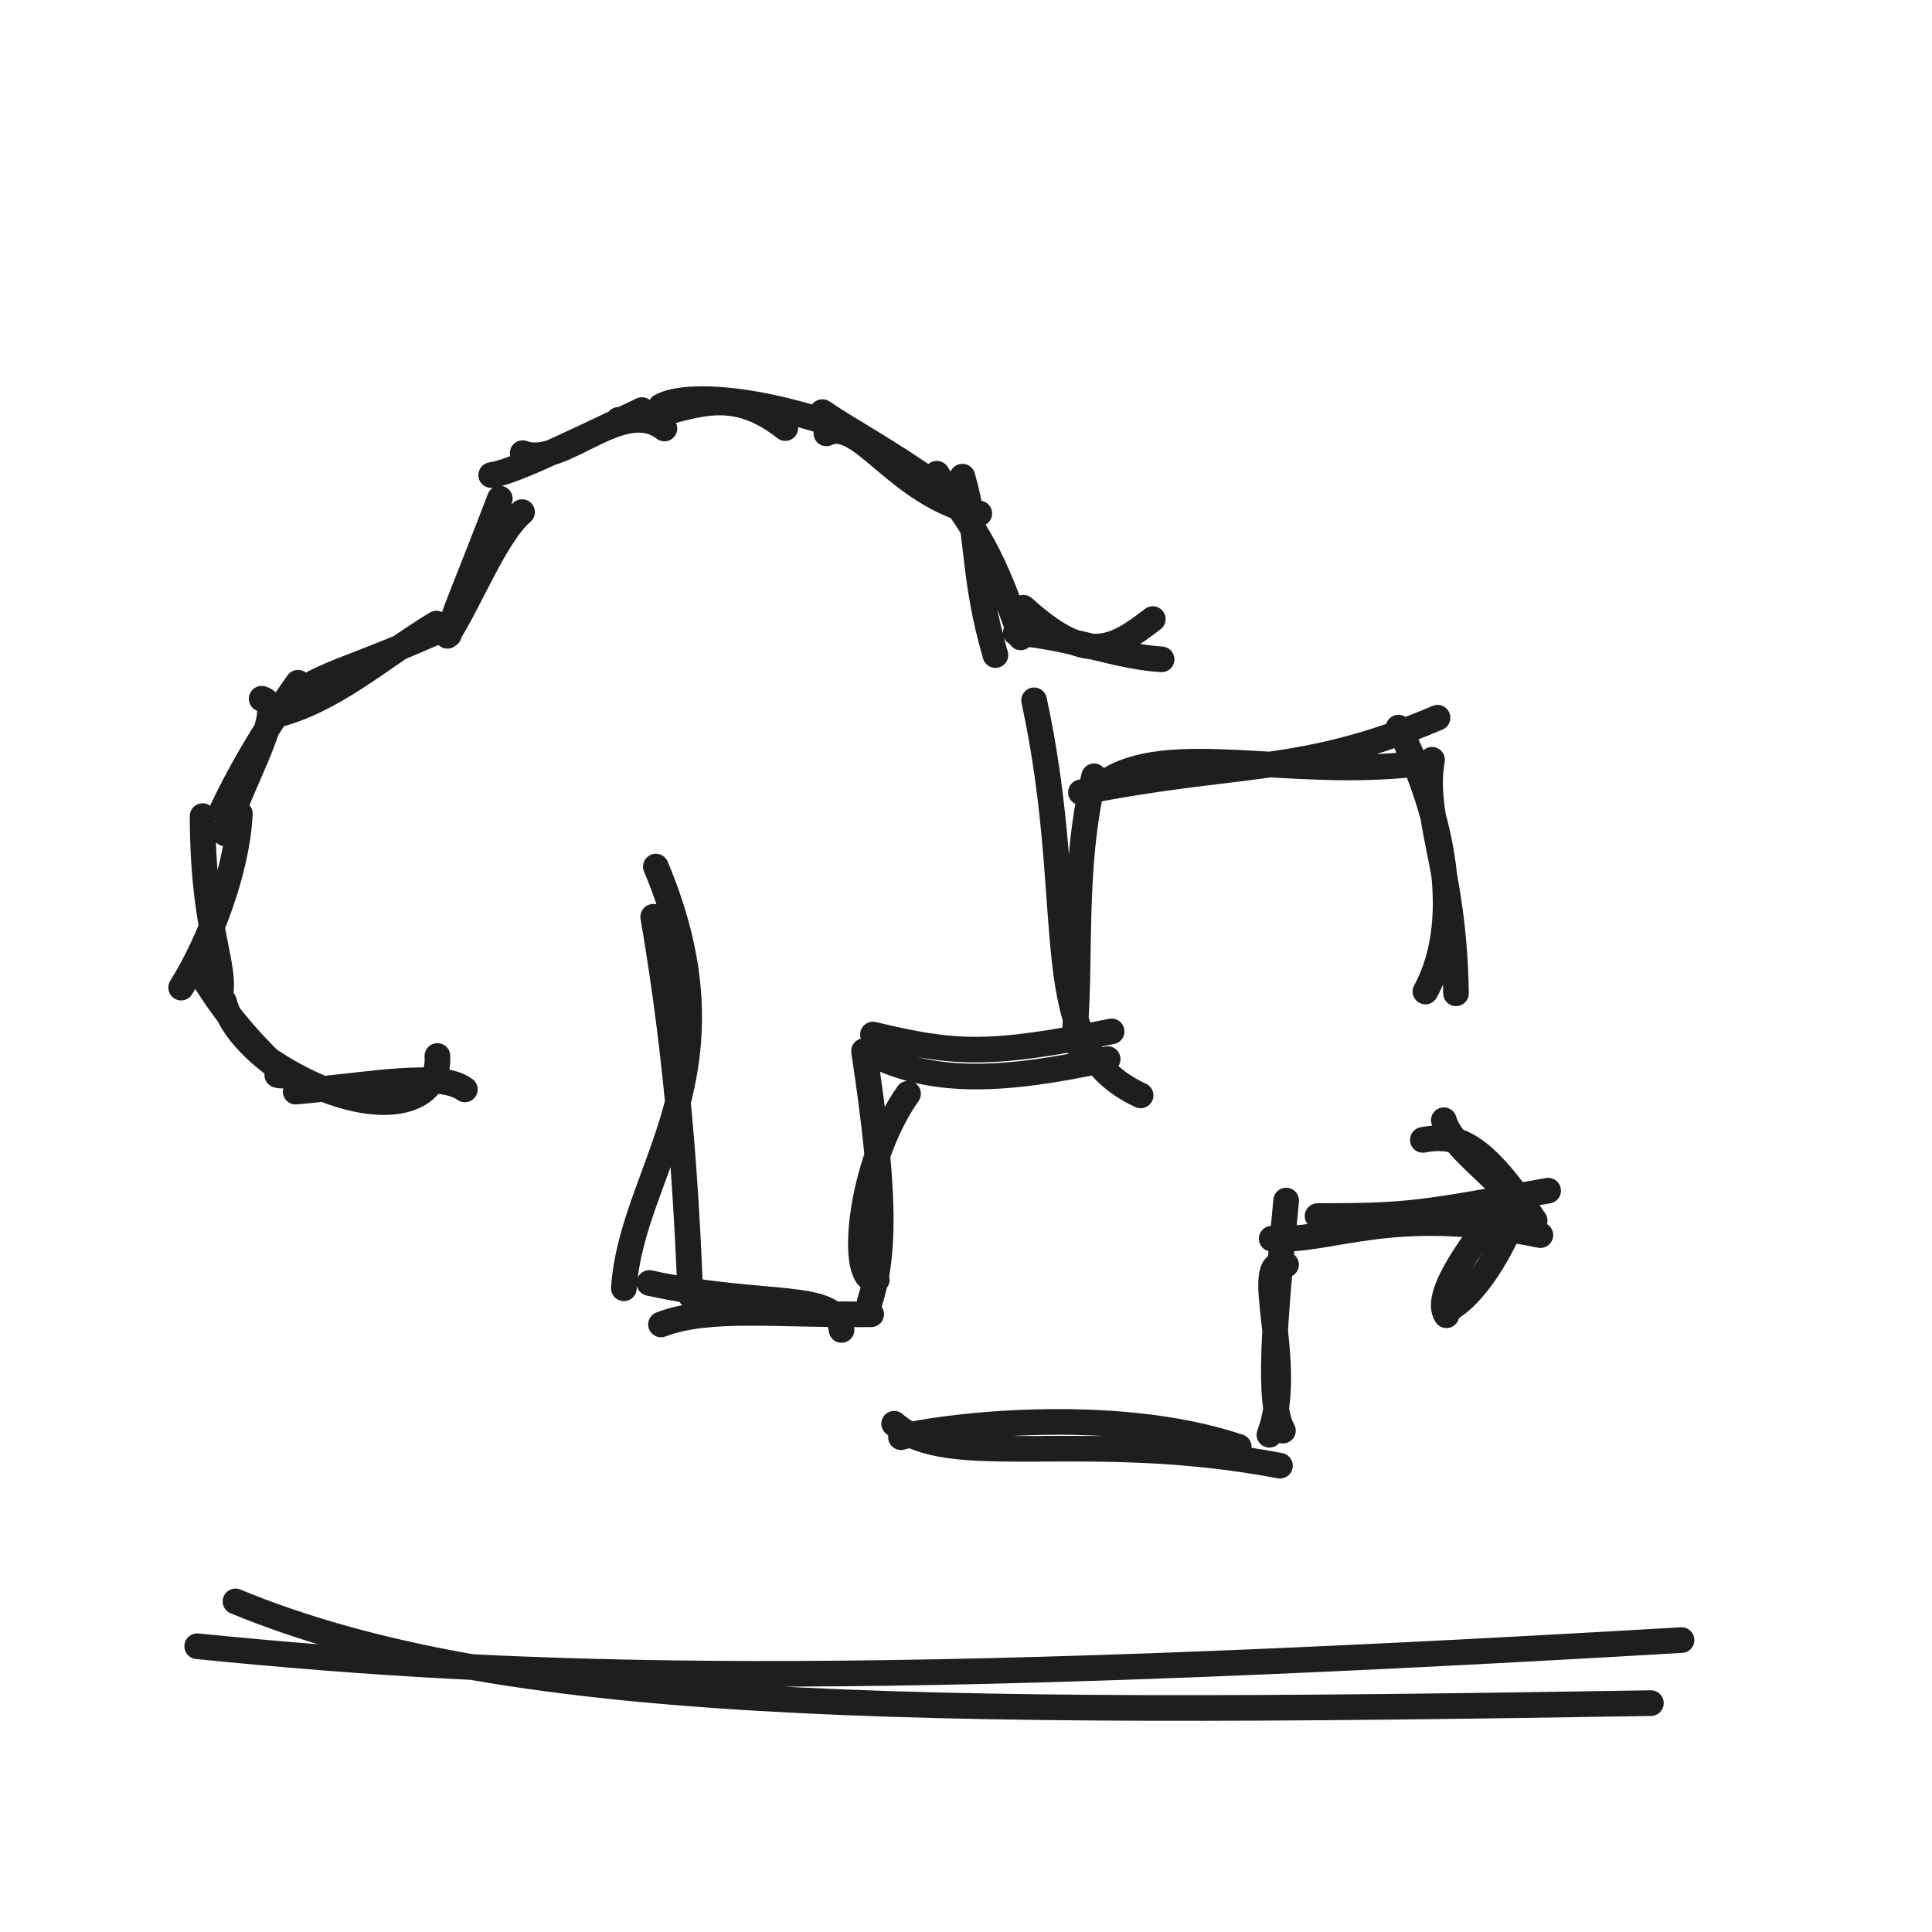
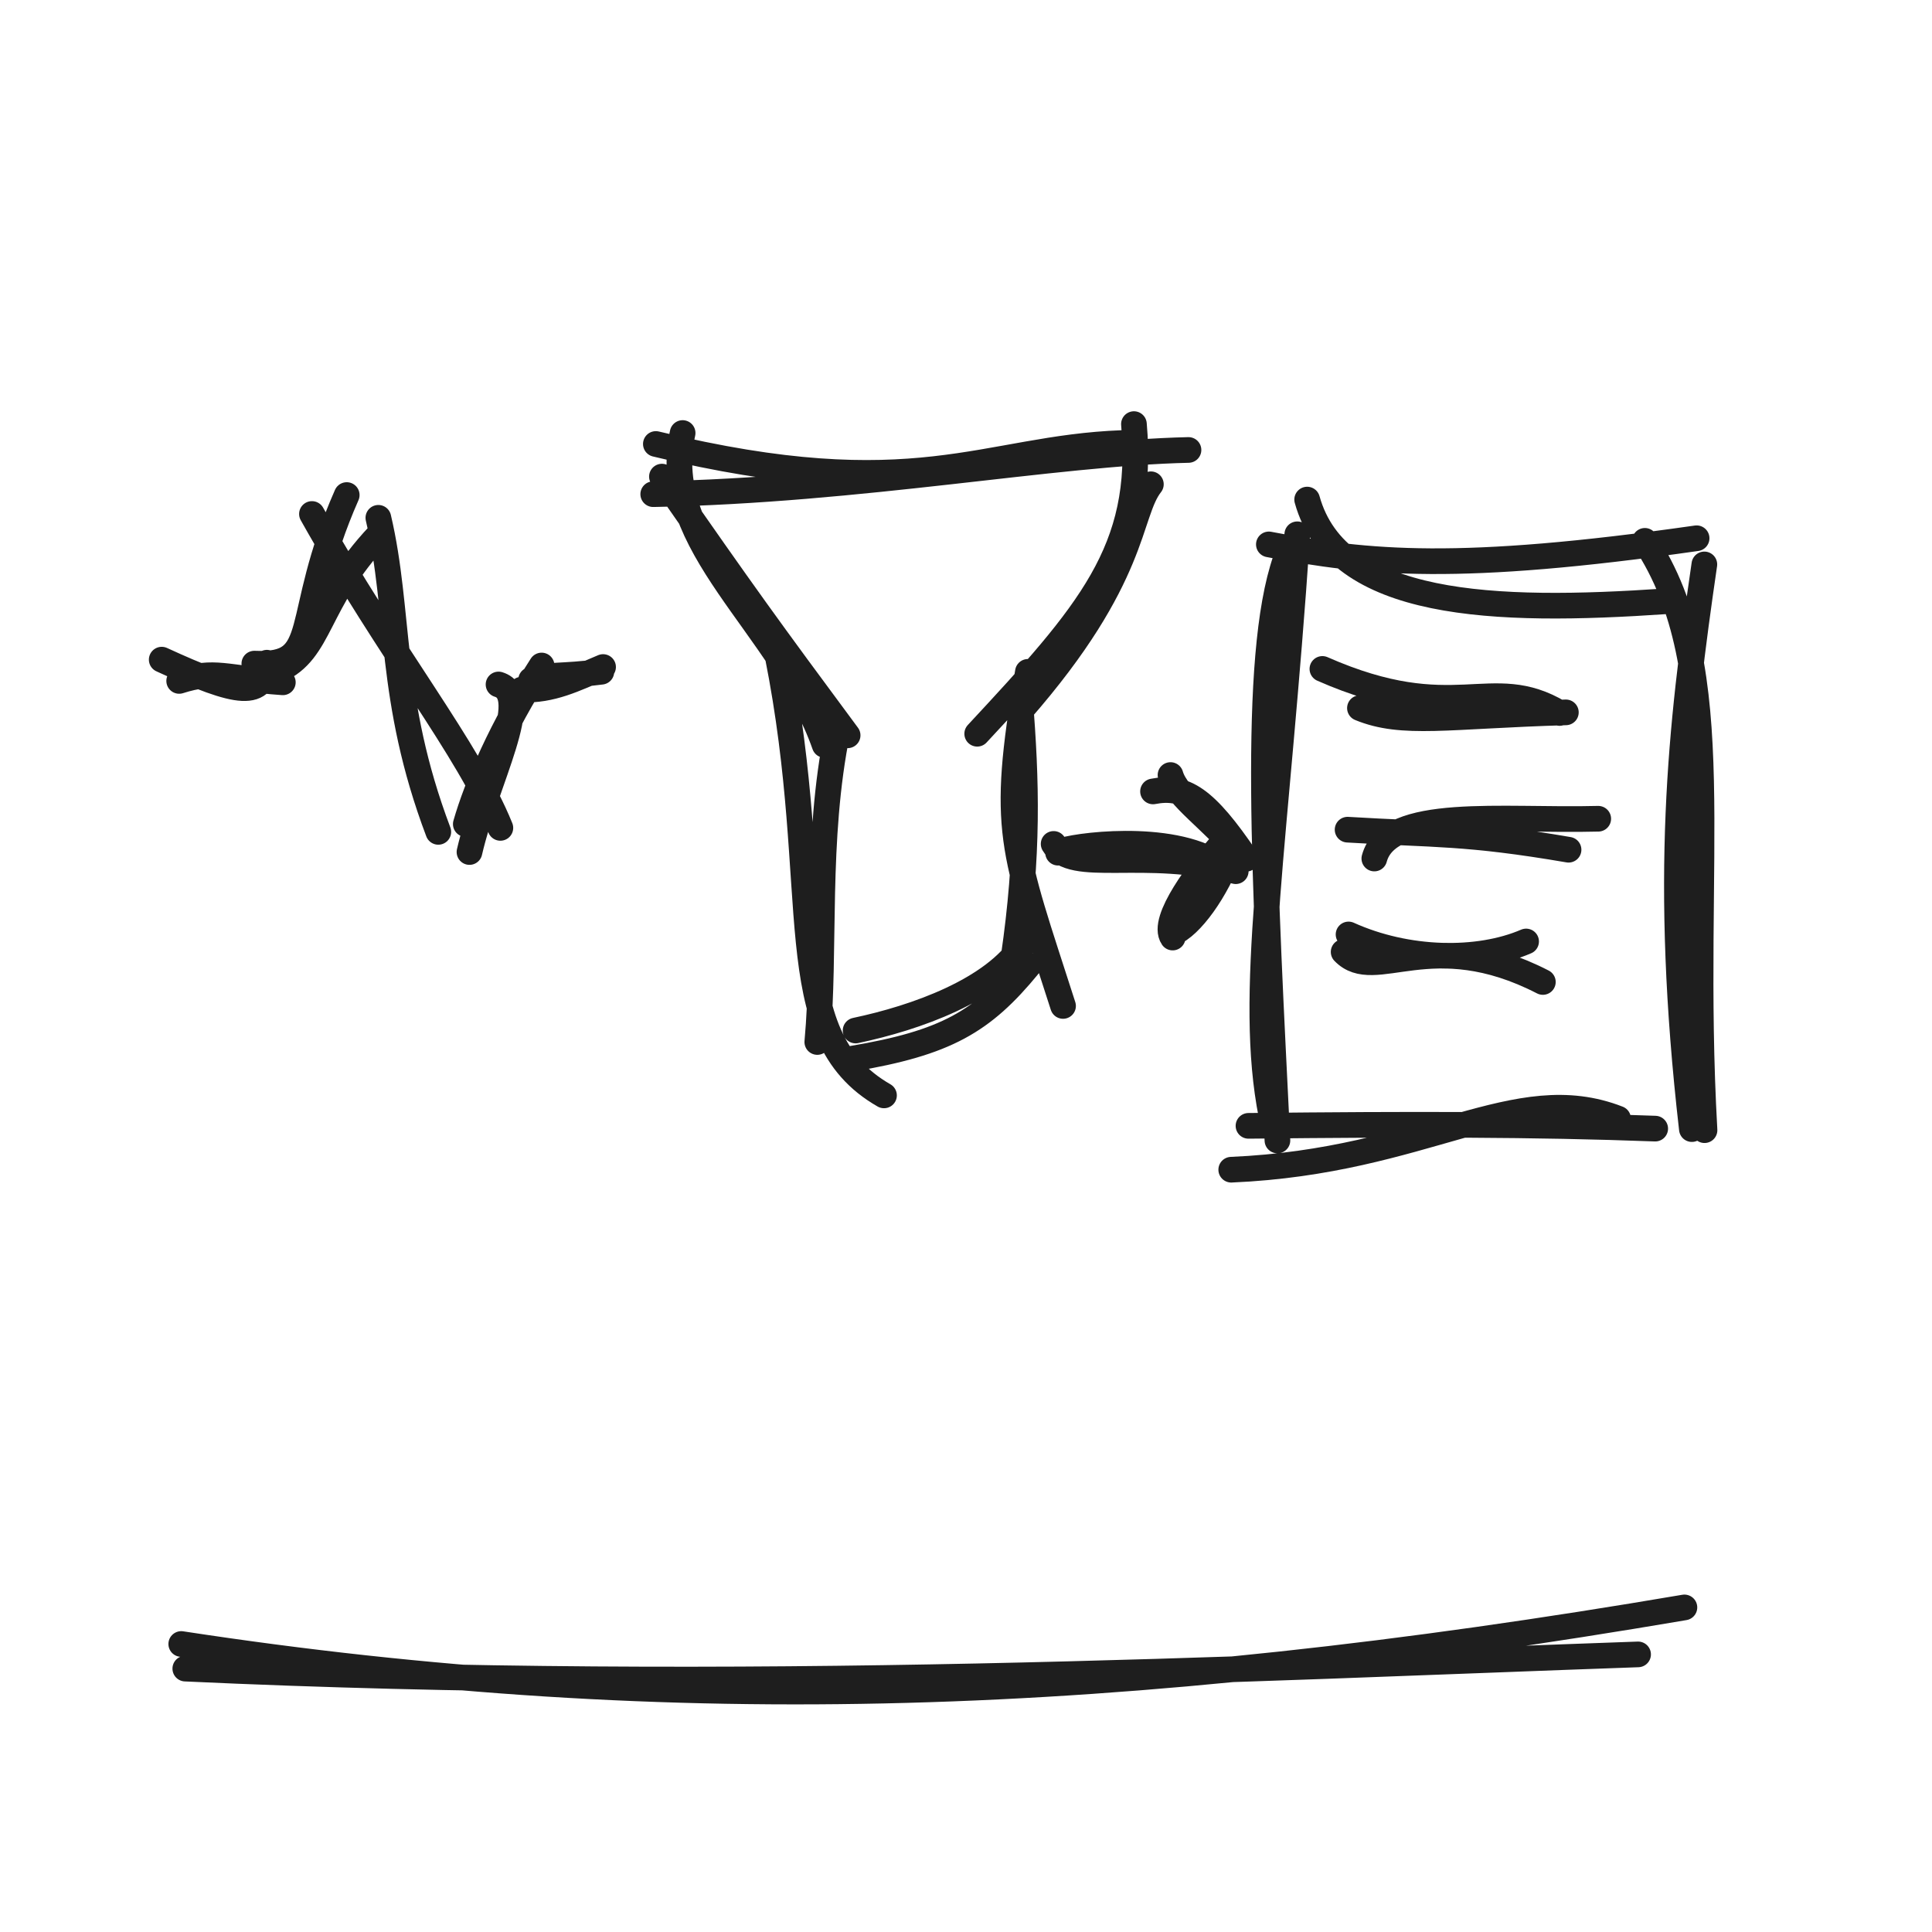
<svg xmlns="http://www.w3.org/2000/svg" width="128" height="128" viewBox="0 0 128 128" role="img">
-   <path d="M28.979 69.962 C29.172 73.815, 23.709 74.136, 17.931 70.28 M30.797 72.177 C29.153 70.953, 24.622 71.88, 19.59 72.323 M18.368 71.216 C19.891 71.608, 16.254 69.595, 13.219 64.329 M19.549 71.555 C18.798 70.966, 15.505 69.002, 14.833 66.34 M12 65.431 C13.892 62.399, 15.718 57.662, 15.891 53.91 M14.64 65.583 C14.798 63.54, 13.43 61.194, 13.424 54.068 M14.932 55.223 C16.123 51.38, 19.102 46.753, 17.337 46.294 M14.726 53.66 C15.651 51.67, 17.333 48.614, 19.745 45.233 M18.086 47.435 C22.125 46.429, 24.981 43.719, 28.909 41.313 M19.388 46.09 C21.566 44.567, 23.301 44.331, 28.671 41.966 M29.64 42.123 C31.157 39.756, 32.839 35.429, 34.588 33.93 M29.74 42.05 C29.665 41.602, 31.171 38.157, 33.114 33.034 M34.631 30.022 C37.254 31.054, 41.174 26.192, 44.021 28.389 M32.543 31.476 C33.91 31.268, 36.541 30.002, 42.529 27.17 M40.977 27.818 C45.056 27.746, 47.682 24.935, 52.027 28.36 M43.77 26.929 C45.213 26.122, 49.38 26.198, 55.092 28.082 M54.75 28.712 C57.039 27.599, 59.383 32.807, 64.882 34.017 M54.483 27.304 C56.362 28.58, 58.784 29.83, 62.15 32.226 M63.762 31.579 C64.881 35.416, 64.401 38.101, 65.948 43.4 M62.064 31.385 C64.221 34.845, 65.45 35.657, 67.627 42.23 M67.799 40.263 C72.019 44.072, 73.684 43.072, 76.375 41.016 M67.297 41.917 C71.101 42.246, 73.954 43.497, 76.958 43.684" stroke="#1e1e1e" stroke-width="1.7" fill="none" stroke-linecap="round" stroke-linejoin="round" />
-   <path d="M43.452 57.415 C49.251 71.191, 41.856 77.419, 41.333 85.353 M43.278 60.74 C44.96 70.629, 45.444 78.594, 45.741 85.811 M43.02 85.001 C50.704 86.681, 55.473 85.497, 55.755 88.111 M43.794 87.747 C46.972 86.532, 51.496 87.146, 57.718 87.073 M58.09 84.788 C56.18 85.2, 56.862 77.126, 60.16 72.464 M57.616 86.288 C58.597 83.136, 58.715 79.346, 57.243 69.639 M57.836 68.542 C63.181 69.815, 65.425 70, 73.648 68.334 M58.137 70.003 C62.003 71.794, 66.467 71.677, 73.385 70.167 M75.568 72.573 C68.452 69.288, 71.604 60.693, 68.512 46.4 M71.148 69.035 C71.68 63.941, 70.985 57.62, 72.487 51.433 M71.614 52.495 C81.909 50.41, 86.222 51.403, 95.24 47.551 M73.228 51.82 C77.392 49.018, 85.371 51.585, 93.786 50.611 M92.652 48.208 C95.162 53.046, 97.238 60.563, 94.438 65.691 M94.876 50.337 C94.207 54.157, 96.335 57.408, 96.464 65.808" stroke="#1e1e1e" stroke-width="1.7" fill="none" stroke-linecap="round" stroke-linejoin="round" />
-   <path d="M59.692 95.218 C61.748 94.607, 73.48 92.982, 82.069 95.857 M59.24 94.325 C62.785 97.526, 71.782 94.63, 84.801 97.106 M84.103 95.056 C85.904 90.359, 82.724 83.148, 85.206 83.788 M84.997 94.783 C83.95 92.984, 84.433 87.693, 85.212 79.541 M87.292 80.569 C93.528 80.569, 94.199 80.368, 102.567 78.885 M84.255 82.068 C88.332 82.305, 92.153 79.801, 102.054 81.828" stroke="#1e1e1e" stroke-width="1.7" fill="none" stroke-linecap="round" stroke-linejoin="round" />
-   <path d="M94.268 75.521 C96.774 75.038, 98.404 76.042, 101.677 80.874 M95.659 74.218 C96.19 76.03, 98.856 77.64, 101.589 80.876 M99.757 79.672 C98.032 81.664, 94.871 85.747, 95.83 87.138 M100.432 80.331 C99.313 83.396, 97.252 86.27, 95.791 86.805" stroke="#1e1e1e" stroke-width="1.7" fill="none" stroke-linecap="round" stroke-linejoin="round" />
-   <path d="M15.602 106.098 C33.172 113.351, 59.132 113.671, 109.375 112.836 M13.065 109.068 C35.166 111.277, 56.708 111.867, 111.405 108.66" stroke="#1e1e1e" stroke-width="1.7" fill="none" stroke-linecap="round" stroke-linejoin="round" />
+   <path d="M10.714 43.703 C15.889 46.08, 17.464 46.285, 17.683 43.906 M11.871 45.113 C14.284 44.348, 14.859 44.938, 18.739 45.205 M16.85 43.967 C21.498 44.167, 19.316 41.091, 22.972 32.798 M18.405 44.414 C21.323 43.126, 20.897 39.903, 25.097 35.447 M20.667 34.052 C25.856 43.299, 31.032 49.616, 33.151 54.85 M25.067 34.306 C26.537 40.564, 25.701 46.278, 29.039 55.114 M31.104 56.449 C32.189 51.731, 35.396 46.065, 33.029 45.348 M30.86 54.597 C31.593 52.042, 33.23 48.221, 35.883 44.091 M34.562 45.687 C36.567 45.756, 38.016 45.007, 39.956 44.192 M35.186 45.043 C36.26 44.643, 37.139 44.86, 39.842 44.505" stroke="#1e1e1e" stroke-width="1.7" fill="none" stroke-linecap="round" stroke-linejoin="round" />
+   <path d="M43.452 29.415 C60.659 33.585, 65.186 29.696, 74.333 29.353 M43.278 32.74 C57.034 32.48, 69.817 30.009, 78.741 29.811 M75.126 28.098 C75.862 36.455, 72.185 40.611, 64.742 48.613 M76.249 32.084 C74.704 34.049, 75.387 38.201, 67.591 47.106 M68.101 44.512 C66.285 55.09, 67.053 56.12, 70.43 66.647 M67.568 46.199 C68.019 51.767, 68.152 56.616, 67.149 63.469 M67.833 62.487 C65.823 65.61, 60.675 67.433, 56.685 68.274 M68.14 63.98 C65.098 67.685, 62.686 69.099, 56.416 70.148 M58.568 72.573 C51.511 68.541, 54.663 59.199, 51.512 43.4 M54.148 69.035 C54.708 62.957, 54.012 55.652, 55.487 48.433 M54.636 49.354 C51.846 41.39, 43.583 36.102, 45.226 28.689 M56.158 48.717 C50.912 41.635, 49.337 39.462, 43.854 31.577" stroke="#1e1e1e" stroke-width="1.7" fill="none" stroke-linecap="round" stroke-linejoin="round" />
+   <path d="M70.1 56.492 C70.154 56.183, 76.498 55.126, 80.095 56.907 M69.806 55.911 C71.017 57.978, 75.771 56.095, 81.871 57.719" stroke="#1e1e1e" stroke-width="1.7" fill="none" stroke-linecap="round" stroke-linejoin="round" />
+   <path d="M76.39 52.434 C78.479 52.032, 79.836 52.868, 82.564 56.895 M77.549 51.348 C77.992 52.859, 80.213 54.2, 82.491 56.897 M80.964 55.893 C79.526 57.554, 76.892 60.956, 77.692 62.115 M81.527 56.442 C80.595 58.997, 78.876 61.392, 77.659 61.837" stroke="#1e1e1e" stroke-width="1.7" fill="none" stroke-linecap="round" stroke-linejoin="round" />
+   <path d="M86.602 33.098 C88.606 40.293, 99.001 40.613, 110.375 39.836 M84.065 36.068 C90.633 37.324, 96.641 37.914, 112.405 35.66 M108.977 35.832 C114.672 44.421, 111.897 56.631, 112.929 74.877 M112.918 37.394 C111.347 48.194, 110.182 58.153, 112.091 74.806 M107.201 74.113 C100.392 71.456, 94.506 76.942, 81.572 77.496 M109.662 74.774 C101.569 74.473, 93.699 74.476, 82.715 74.59 M84.232 73.893 C82.646 65.818, 84.55 56.07, 85.948 35.398 M84.633 75.559 C83.805 58.598, 82.904 43.614, 85.174 37.082" stroke="#1e1e1e" stroke-width="1.7" fill="none" stroke-linecap="round" stroke-linejoin="round" />
+   <path d="M87.612 44.318 C96.406 48.19, 98.745 44.501, 103.327 47.237 M90.099 46.913 C92.929 48.078, 95.903 47.425, 103.743 47.196" stroke="#1e1e1e" stroke-width="1.7" fill="none" stroke-linecap="round" stroke-linejoin="round" />
+   <path d="M91.053 56.879 C91.982 53.413, 99.476 54.412, 105.888 54.244 M89.281 54.968 C95.084 55.321, 97.122 55.133, 103.921 56.297" stroke="#1e1e1e" stroke-width="1.7" fill="none" stroke-linecap="round" stroke-linejoin="round" />
+   <path d="M89.019 63.068 C91.093 65.226, 94.782 61.231, 102.219 65.059 M89.345 61.91 C93.218 63.66, 97.92 63.749, 101.109 62.375" stroke="#1e1e1e" stroke-width="1.7" fill="none" stroke-linecap="round" stroke-linejoin="round" />
+   <path d="M12.008 108.919 C44.762 113.926, 74.224 112.856, 111.597 106.496 M12.276 110.55 C49.256 112.27, 83.01 110.506, 108.528 109.608" stroke="#1e1e1e" stroke-width="1.7" fill="none" stroke-linecap="round" stroke-linejoin="round" />
</svg>
